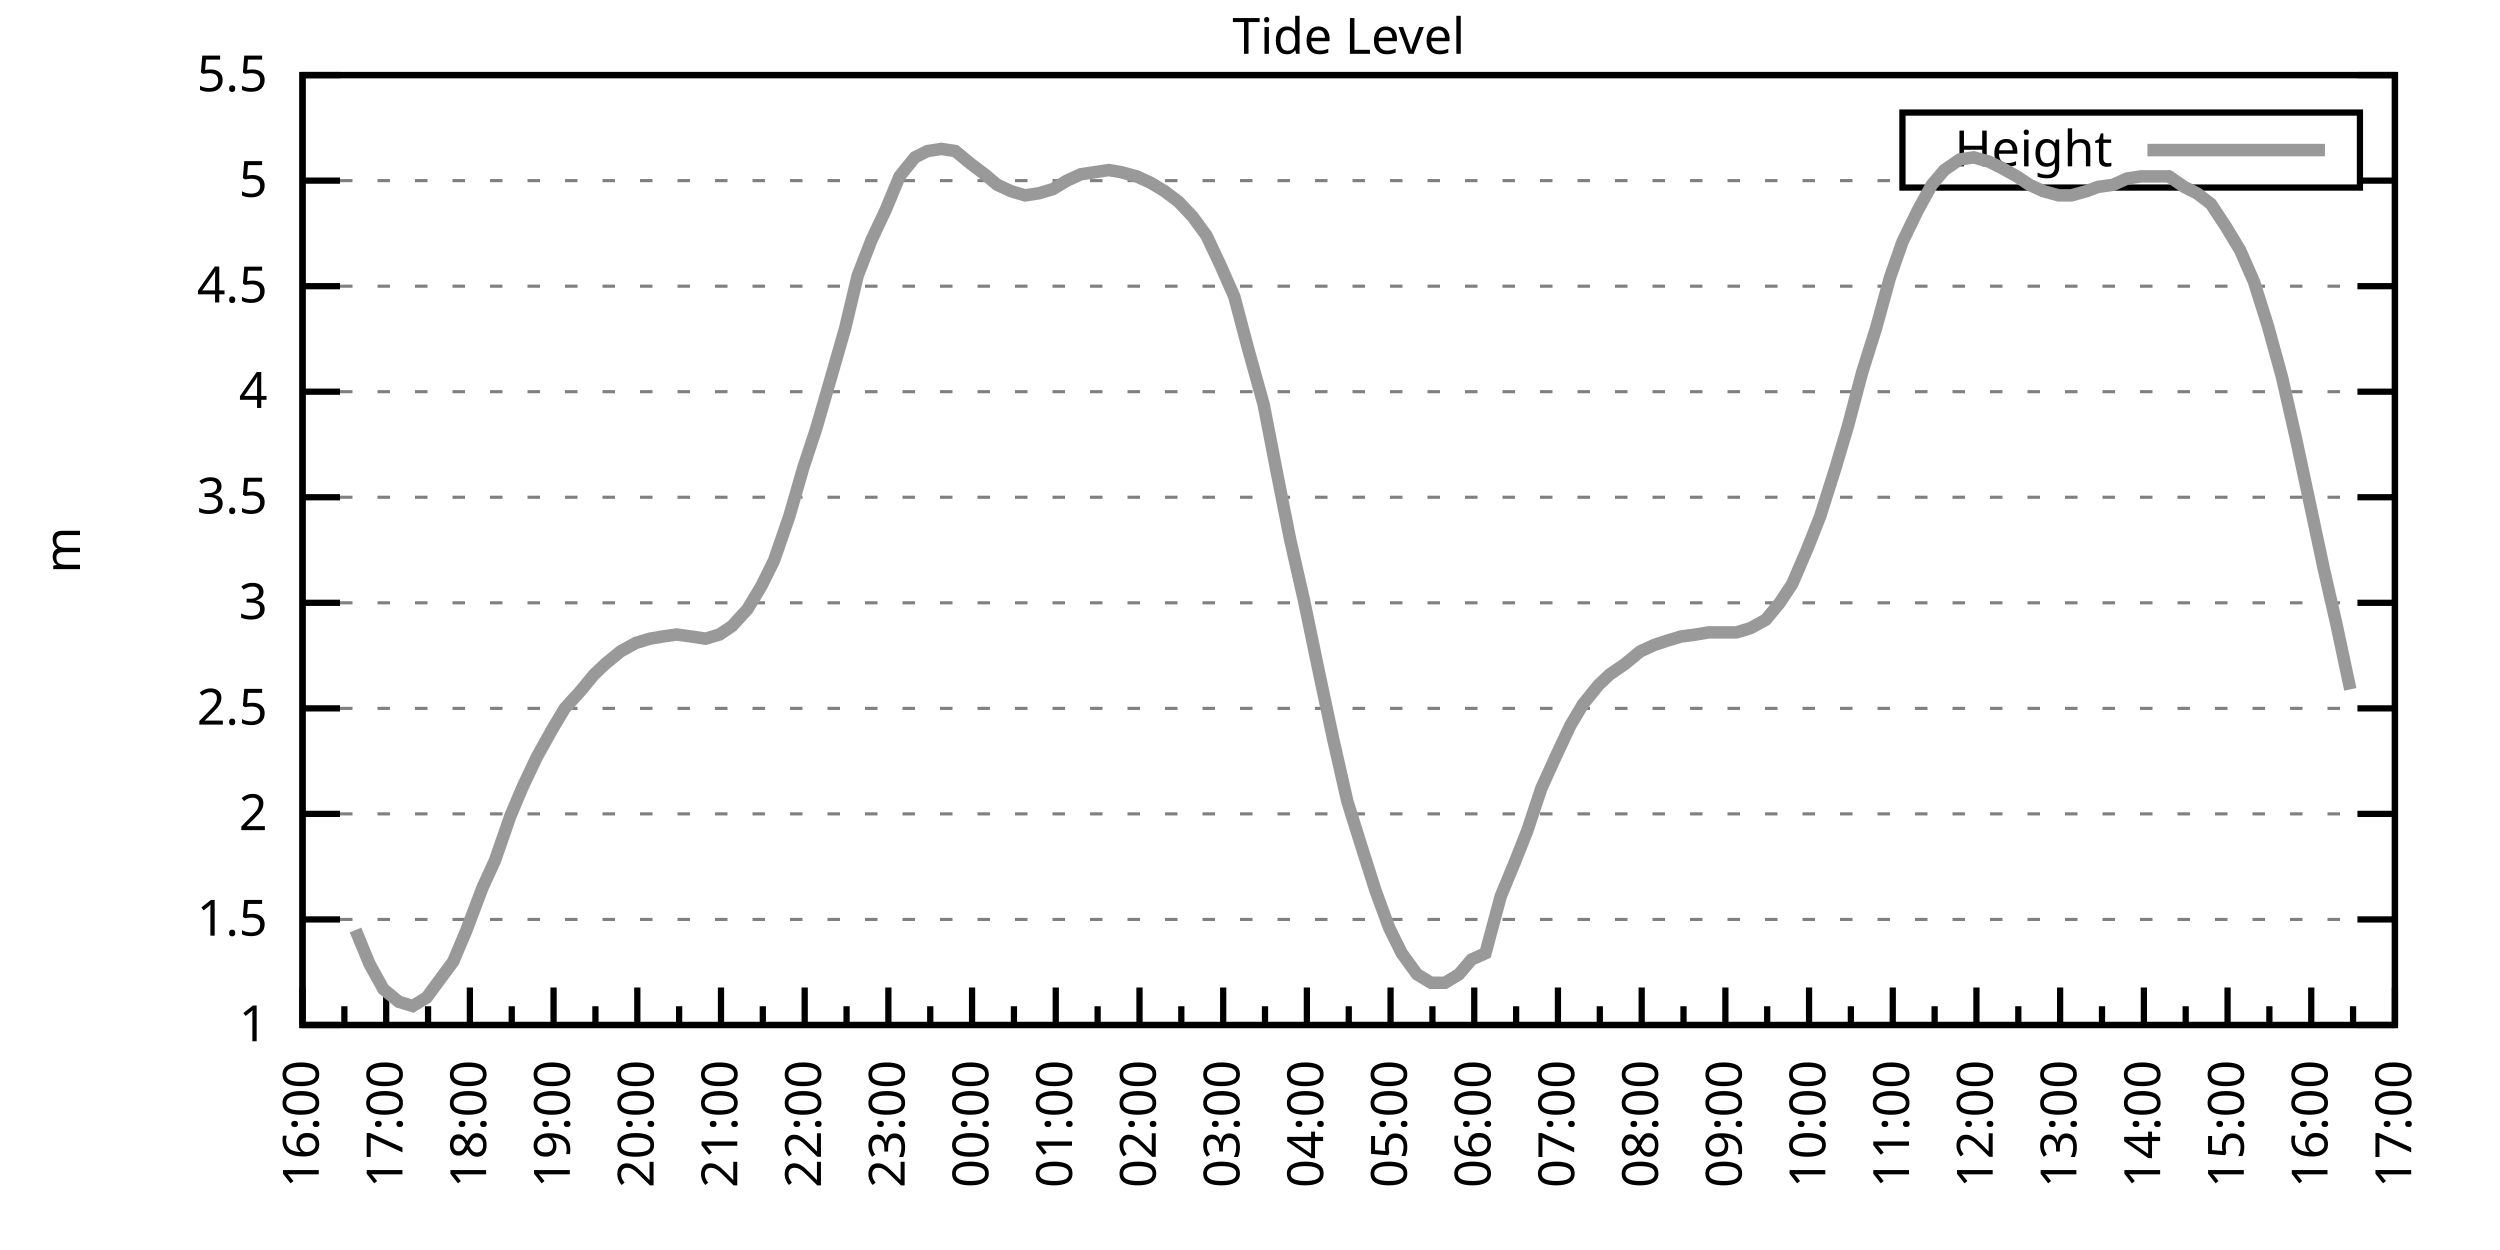
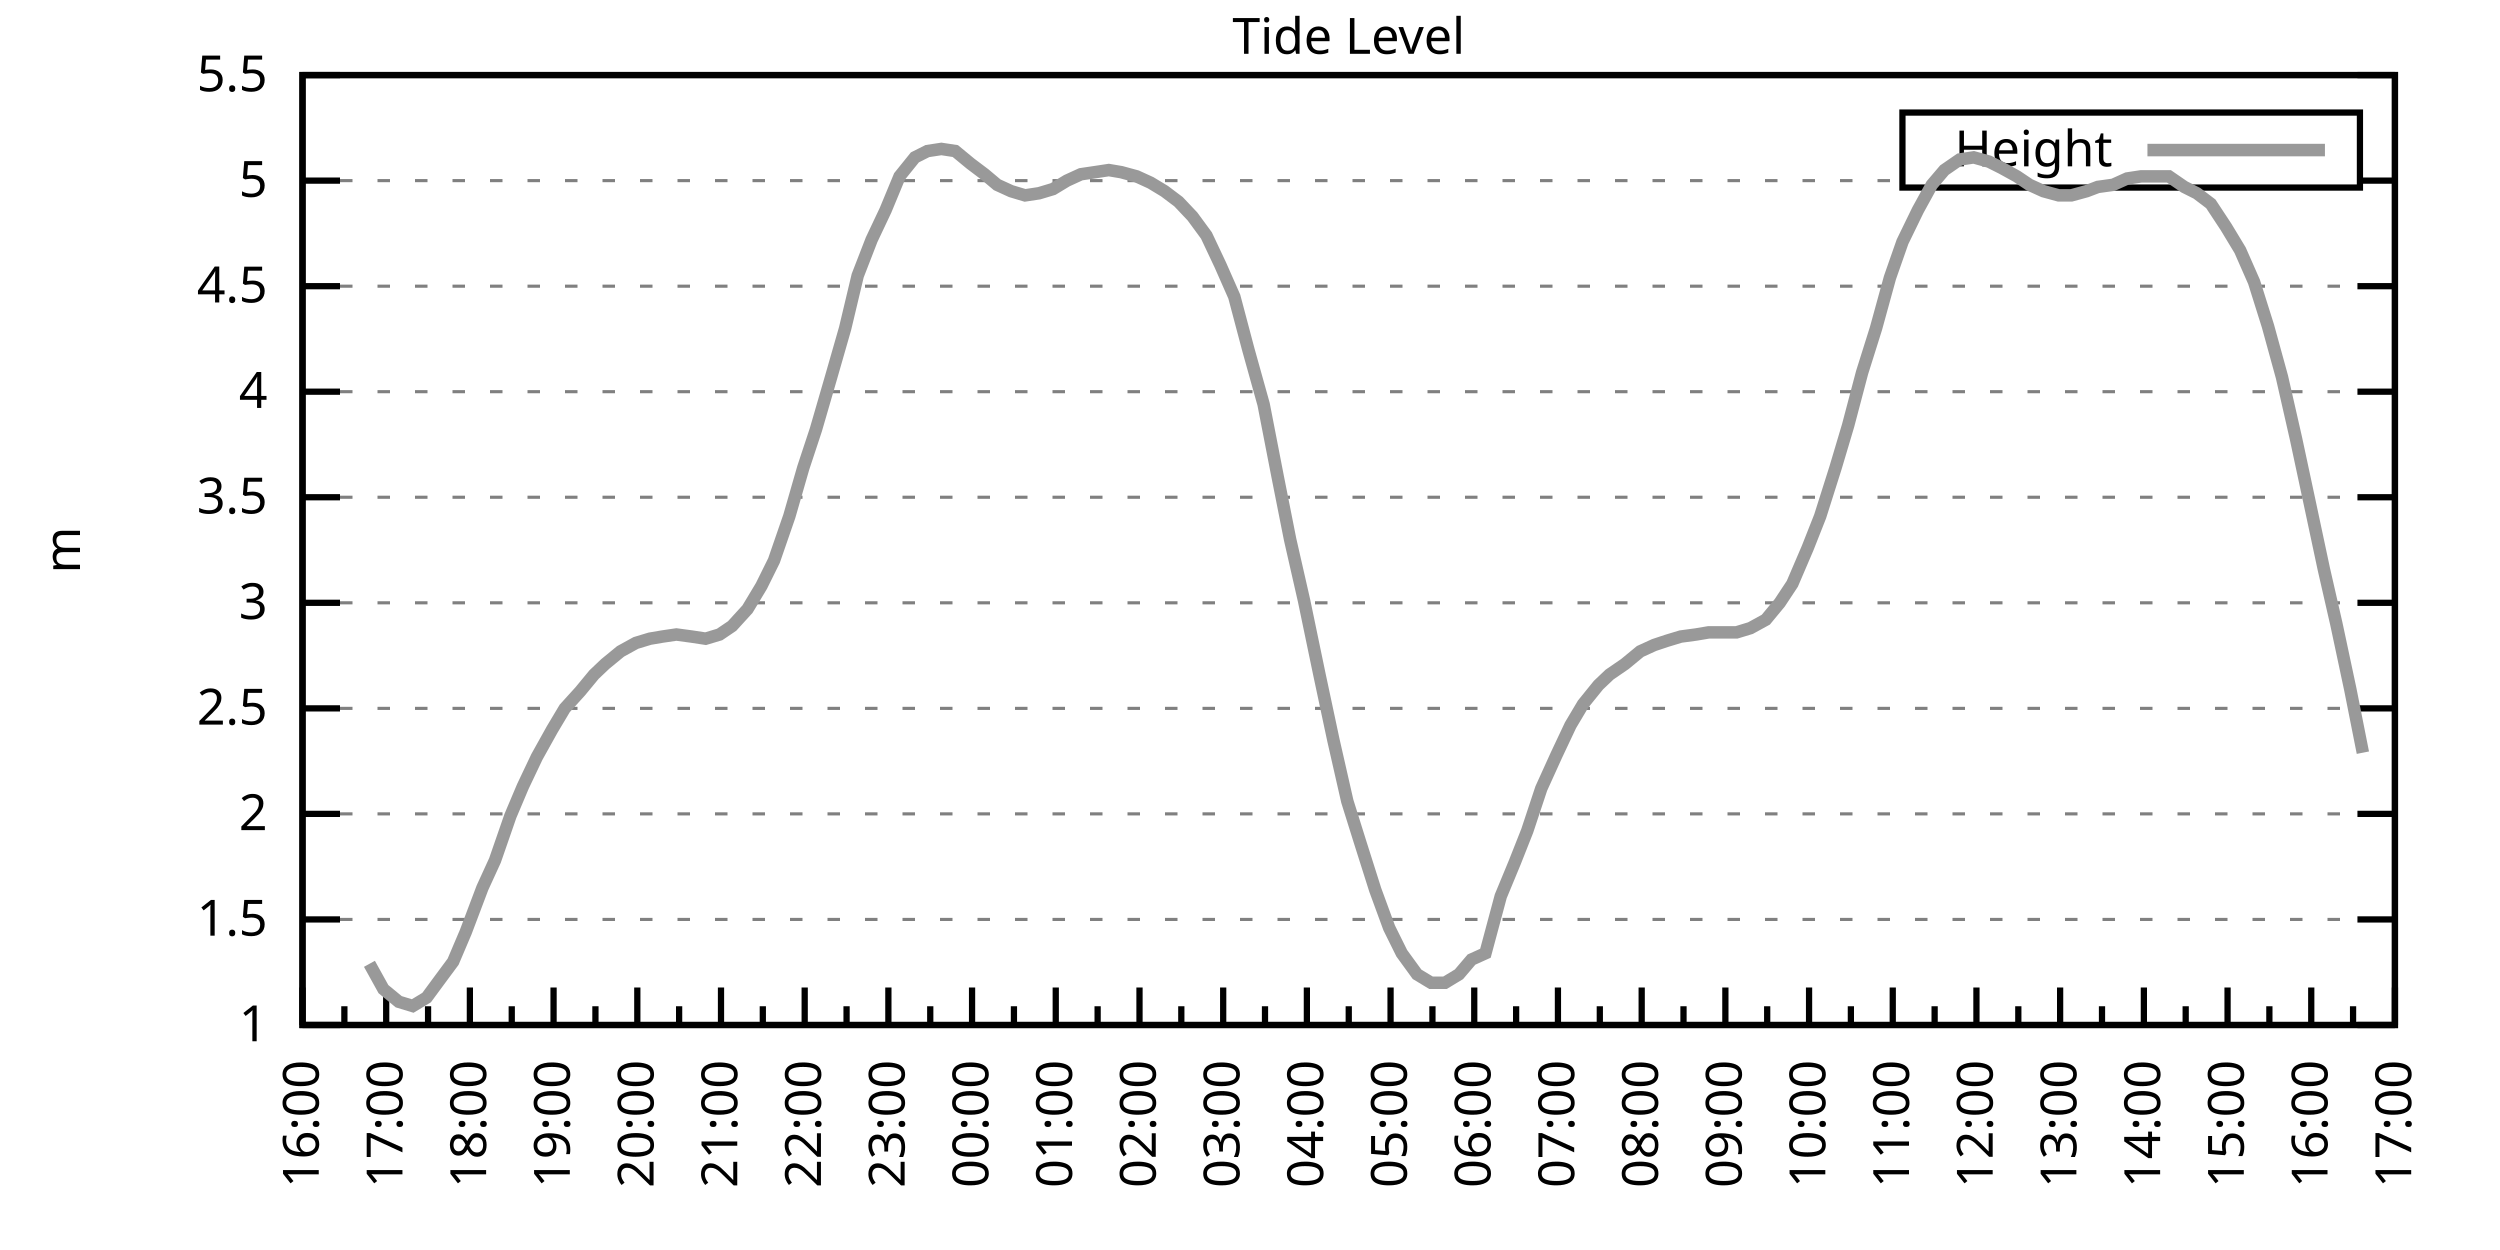
<svg xmlns="http://www.w3.org/2000/svg" xmlns:xlink="http://www.w3.org/1999/xlink" width="400" height="200" viewBox="0 0 400 200">
  <g id="gnuplot_canvas">
    <rect x="0" y="0" width="400" height="200" fill="none" />
    <defs>
      <circle id="gpDot" r="0.5" stroke-width="0.5" stroke="currentColor" />
      <path id="gpPt0" stroke-width="0.333" stroke="currentColor" d="M-1,0 h2 M0,-1 v2" />
      <path id="gpPt1" stroke-width="0.333" stroke="currentColor" d="M-1,-1 L1,1 M1,-1 L-1,1" />
      <path id="gpPt2" stroke-width="0.333" stroke="currentColor" d="M-1,0 L1,0 M0,-1 L0,1 M-1,-1 L1,1 M-1,1 L1,-1" />
      <rect id="gpPt3" stroke-width="0.333" stroke="currentColor" x="-1" y="-1" width="2" height="2" />
      <rect id="gpPt4" stroke-width="0.333" stroke="currentColor" fill="currentColor" x="-1" y="-1" width="2" height="2" />
      <circle id="gpPt5" stroke-width="0.333" stroke="currentColor" cx="0" cy="0" r="1" />
      <use xlink:href="#gpPt5" id="gpPt6" fill="currentColor" stroke="none" />
      <path id="gpPt7" stroke-width="0.333" stroke="currentColor" d="M0,-1.33 L-1.33,0.67 L1.33,0.67 z" />
      <use xlink:href="#gpPt7" id="gpPt8" fill="currentColor" stroke="none" />
      <use xlink:href="#gpPt7" id="gpPt9" stroke="currentColor" transform="rotate(180)" />
      <use xlink:href="#gpPt9" id="gpPt10" fill="currentColor" stroke="none" />
      <use xlink:href="#gpPt3" id="gpPt11" stroke="currentColor" transform="rotate(45)" />
      <use xlink:href="#gpPt11" id="gpPt12" fill="currentColor" stroke="none" />
      <path id="gpPt13" stroke-width="0.333" stroke="currentColor" d="M0,1.330 L1.265,0.411 L0.782,-1.067 L-0.782,-1.076 L-1.265,0.411 z" />
      <use xlink:href="#gpPt13" id="gpPt14" fill="currentColor" stroke="none" />
      <filter id="textbox" filterUnits="objectBoundingBox" x="0" y="0" height="1" width="1">
        <feFlood flood-color="white" flood-opacity="1" result="bgnd" />
        <feComposite in="SourceGraphic" in2="bgnd" operator="atop" />
      </filter>
      <filter id="greybox" filterUnits="objectBoundingBox" x="0" y="0" height="1" width="1">
        <feFlood flood-color="lightgrey" flood-opacity="1" result="grey" />
        <feComposite in="SourceGraphic" in2="grey" operator="atop" />
      </filter>
    </defs>
    <g fill="none" color="white" stroke="currentColor" stroke-width="1.00" stroke-linecap="butt" stroke-linejoin="miter">
</g>
    <g fill="none" color="black" stroke="currentColor" stroke-width="1.00" stroke-linecap="butt" stroke-linejoin="miter">
      <g stroke="none" shape-rendering="crispEdges">
        <polygon fill="rgb(255, 255, 255)" points="48.40,164.00 383.18,164.00 383.18,12.02 48.40,12.02 " />
      </g>
    </g>
    <g fill="none" color="black" stroke="currentColor" stroke-width="1.00" stroke-linecap="butt" stroke-linejoin="miter">
</g>
    <g fill="none" color="black" stroke="black" stroke-width="0.50" stroke-linecap="butt" stroke-linejoin="miter">
</g>
    <g fill="none" color="gray" stroke="currentColor" stroke-width="0.50" stroke-linecap="butt" stroke-linejoin="miter">
      <path stroke="gray" stroke-dasharray="2,4" class="gridline" d="M48.40,164.00 L383.19,164.00  " />
    </g>
    <g fill="none" color="gray" stroke="gray" stroke-width="1.00" stroke-linecap="butt" stroke-linejoin="miter">
</g>
    <g fill="none" color="black" stroke="currentColor" stroke-width="1.00" stroke-linecap="butt" stroke-linejoin="miter">
      <path stroke="black" d="M48.40,164.00 L54.40,164.00 M383.19,164.00 L377.19,164.00  " />
      <g transform="translate(42.80,166.60)" stroke="none" fill="black" font-family="Sans" font-size="8.00" text-anchor="end">
        <text>
          <tspan font-family="Sans"> 1</tspan>
        </text>
      </g>
    </g>
    <g fill="none" color="black" stroke="currentColor" stroke-width="1.00" stroke-linecap="butt" stroke-linejoin="miter">
</g>
    <g fill="none" color="black" stroke="black" stroke-width="0.50" stroke-linecap="butt" stroke-linejoin="miter">
</g>
    <g fill="none" color="gray" stroke="currentColor" stroke-width="0.50" stroke-linecap="butt" stroke-linejoin="miter">
      <path stroke="gray" stroke-dasharray="2,4" class="gridline" d="M48.40,147.11 L383.19,147.11  " />
    </g>
    <g fill="none" color="gray" stroke="gray" stroke-width="1.00" stroke-linecap="butt" stroke-linejoin="miter">
</g>
    <g fill="none" color="black" stroke="currentColor" stroke-width="1.00" stroke-linecap="butt" stroke-linejoin="miter">
      <path stroke="black" d="M48.40,147.11 L54.40,147.11 M383.19,147.11 L377.19,147.11  " />
      <g transform="translate(42.80,149.71)" stroke="none" fill="black" font-family="Sans" font-size="8.00" text-anchor="end">
        <text>
          <tspan font-family="Sans"> 1.5</tspan>
        </text>
      </g>
    </g>
    <g fill="none" color="black" stroke="currentColor" stroke-width="1.00" stroke-linecap="butt" stroke-linejoin="miter">
</g>
    <g fill="none" color="black" stroke="black" stroke-width="0.50" stroke-linecap="butt" stroke-linejoin="miter">
</g>
    <g fill="none" color="gray" stroke="currentColor" stroke-width="0.50" stroke-linecap="butt" stroke-linejoin="miter">
      <path stroke="gray" stroke-dasharray="2,4" class="gridline" d="M48.40,130.22 L383.19,130.22  " />
    </g>
    <g fill="none" color="gray" stroke="gray" stroke-width="1.00" stroke-linecap="butt" stroke-linejoin="miter">
</g>
    <g fill="none" color="black" stroke="currentColor" stroke-width="1.00" stroke-linecap="butt" stroke-linejoin="miter">
      <path stroke="black" d="M48.40,130.22 L54.40,130.22 M383.19,130.22 L377.19,130.22  " />
      <g transform="translate(42.80,132.82)" stroke="none" fill="black" font-family="Sans" font-size="8.00" text-anchor="end">
        <text>
          <tspan font-family="Sans"> 2</tspan>
        </text>
      </g>
    </g>
    <g fill="none" color="black" stroke="currentColor" stroke-width="1.00" stroke-linecap="butt" stroke-linejoin="miter">
</g>
    <g fill="none" color="black" stroke="black" stroke-width="0.50" stroke-linecap="butt" stroke-linejoin="miter">
</g>
    <g fill="none" color="gray" stroke="currentColor" stroke-width="0.50" stroke-linecap="butt" stroke-linejoin="miter">
      <path stroke="gray" stroke-dasharray="2,4" class="gridline" d="M48.40,113.34 L383.19,113.34  " />
    </g>
    <g fill="none" color="gray" stroke="gray" stroke-width="1.00" stroke-linecap="butt" stroke-linejoin="miter">
</g>
    <g fill="none" color="black" stroke="currentColor" stroke-width="1.00" stroke-linecap="butt" stroke-linejoin="miter">
      <path stroke="black" d="M48.40,113.34 L54.40,113.34 M383.19,113.34 L377.19,113.34  " />
      <g transform="translate(42.80,115.94)" stroke="none" fill="black" font-family="Sans" font-size="8.00" text-anchor="end">
        <text>
          <tspan font-family="Sans"> 2.5</tspan>
        </text>
      </g>
    </g>
    <g fill="none" color="black" stroke="currentColor" stroke-width="1.00" stroke-linecap="butt" stroke-linejoin="miter">
</g>
    <g fill="none" color="black" stroke="black" stroke-width="0.50" stroke-linecap="butt" stroke-linejoin="miter">
</g>
    <g fill="none" color="gray" stroke="currentColor" stroke-width="0.50" stroke-linecap="butt" stroke-linejoin="miter">
      <path stroke="gray" stroke-dasharray="2,4" class="gridline" d="M48.40,96.45 L383.19,96.45  " />
    </g>
    <g fill="none" color="gray" stroke="gray" stroke-width="1.00" stroke-linecap="butt" stroke-linejoin="miter">
</g>
    <g fill="none" color="black" stroke="currentColor" stroke-width="1.00" stroke-linecap="butt" stroke-linejoin="miter">
      <path stroke="black" d="M48.40,96.45 L54.40,96.45 M383.19,96.45 L377.19,96.45  " />
      <g transform="translate(42.80,99.05)" stroke="none" fill="black" font-family="Sans" font-size="8.00" text-anchor="end">
        <text>
          <tspan font-family="Sans"> 3</tspan>
        </text>
      </g>
    </g>
    <g fill="none" color="black" stroke="currentColor" stroke-width="1.00" stroke-linecap="butt" stroke-linejoin="miter">
</g>
    <g fill="none" color="black" stroke="black" stroke-width="0.50" stroke-linecap="butt" stroke-linejoin="miter">
</g>
    <g fill="none" color="gray" stroke="currentColor" stroke-width="0.50" stroke-linecap="butt" stroke-linejoin="miter">
      <path stroke="gray" stroke-dasharray="2,4" class="gridline" d="M48.40,79.56 L383.19,79.56  " />
    </g>
    <g fill="none" color="gray" stroke="gray" stroke-width="1.00" stroke-linecap="butt" stroke-linejoin="miter">
</g>
    <g fill="none" color="black" stroke="currentColor" stroke-width="1.00" stroke-linecap="butt" stroke-linejoin="miter">
      <path stroke="black" d="M48.40,79.56 L54.40,79.56 M383.19,79.56 L377.19,79.56  " />
      <g transform="translate(42.80,82.16)" stroke="none" fill="black" font-family="Sans" font-size="8.00" text-anchor="end">
        <text>
          <tspan font-family="Sans"> 3.5</tspan>
        </text>
      </g>
    </g>
    <g fill="none" color="black" stroke="currentColor" stroke-width="1.00" stroke-linecap="butt" stroke-linejoin="miter">
</g>
    <g fill="none" color="black" stroke="black" stroke-width="0.50" stroke-linecap="butt" stroke-linejoin="miter">
</g>
    <g fill="none" color="gray" stroke="currentColor" stroke-width="0.50" stroke-linecap="butt" stroke-linejoin="miter">
      <path stroke="gray" stroke-dasharray="2,4" class="gridline" d="M48.40,62.67 L383.19,62.67  " />
    </g>
    <g fill="none" color="gray" stroke="gray" stroke-width="1.00" stroke-linecap="butt" stroke-linejoin="miter">
</g>
    <g fill="none" color="black" stroke="currentColor" stroke-width="1.00" stroke-linecap="butt" stroke-linejoin="miter">
      <path stroke="black" d="M48.40,62.67 L54.40,62.67 M383.19,62.67 L377.19,62.67  " />
      <g transform="translate(42.80,65.27)" stroke="none" fill="black" font-family="Sans" font-size="8.00" text-anchor="end">
        <text>
          <tspan font-family="Sans"> 4</tspan>
        </text>
      </g>
    </g>
    <g fill="none" color="black" stroke="currentColor" stroke-width="1.00" stroke-linecap="butt" stroke-linejoin="miter">
</g>
    <g fill="none" color="black" stroke="black" stroke-width="0.50" stroke-linecap="butt" stroke-linejoin="miter">
</g>
    <g fill="none" color="gray" stroke="currentColor" stroke-width="0.50" stroke-linecap="butt" stroke-linejoin="miter">
      <path stroke="gray" stroke-dasharray="2,4" class="gridline" d="M48.40,45.79 L383.19,45.79  " />
    </g>
    <g fill="none" color="gray" stroke="gray" stroke-width="1.00" stroke-linecap="butt" stroke-linejoin="miter">
</g>
    <g fill="none" color="black" stroke="currentColor" stroke-width="1.00" stroke-linecap="butt" stroke-linejoin="miter">
      <path stroke="black" d="M48.40,45.79 L54.40,45.79 M383.19,45.79 L377.19,45.79  " />
      <g transform="translate(42.80,48.39)" stroke="none" fill="black" font-family="Sans" font-size="8.00" text-anchor="end">
        <text>
          <tspan font-family="Sans"> 4.5</tspan>
        </text>
      </g>
    </g>
    <g fill="none" color="black" stroke="currentColor" stroke-width="1.00" stroke-linecap="butt" stroke-linejoin="miter">
</g>
    <g fill="none" color="black" stroke="black" stroke-width="0.50" stroke-linecap="butt" stroke-linejoin="miter">
</g>
    <g fill="none" color="gray" stroke="currentColor" stroke-width="0.50" stroke-linecap="butt" stroke-linejoin="miter">
      <path stroke="gray" stroke-dasharray="2,4" class="gridline" d="M48.40,28.90 L304.39,28.90 M377.59,28.90 L383.19,28.90  " />
    </g>
    <g fill="none" color="gray" stroke="gray" stroke-width="1.00" stroke-linecap="butt" stroke-linejoin="miter">
</g>
    <g fill="none" color="black" stroke="currentColor" stroke-width="1.00" stroke-linecap="butt" stroke-linejoin="miter">
      <path stroke="black" d="M48.40,28.90 L54.40,28.90 M383.19,28.90 L377.19,28.90  " />
      <g transform="translate(42.80,31.50)" stroke="none" fill="black" font-family="Sans" font-size="8.00" text-anchor="end">
        <text>
          <tspan font-family="Sans"> 5</tspan>
        </text>
      </g>
    </g>
    <g fill="none" color="black" stroke="currentColor" stroke-width="1.00" stroke-linecap="butt" stroke-linejoin="miter">
</g>
    <g fill="none" color="black" stroke="black" stroke-width="0.50" stroke-linecap="butt" stroke-linejoin="miter">
</g>
    <g fill="none" color="gray" stroke="currentColor" stroke-width="0.50" stroke-linecap="butt" stroke-linejoin="miter">
      <path stroke="gray" stroke-dasharray="2,4" class="gridline" d="M48.40,12.01 L383.19,12.01  " />
    </g>
    <g fill="none" color="gray" stroke="gray" stroke-width="1.00" stroke-linecap="butt" stroke-linejoin="miter">
</g>
    <g fill="none" color="black" stroke="currentColor" stroke-width="1.00" stroke-linecap="butt" stroke-linejoin="miter">
      <path stroke="black" d="M48.40,12.01 L54.40,12.01 M383.19,12.01 L377.19,12.01  " />
      <g transform="translate(42.80,14.61)" stroke="none" fill="black" font-family="Sans" font-size="8.00" text-anchor="end">
        <text>
          <tspan font-family="Sans"> 5.5</tspan>
        </text>
      </g>
    </g>
    <g fill="none" color="black" stroke="currentColor" stroke-width="1.00" stroke-linecap="butt" stroke-linejoin="miter">
      <path stroke="black" d="M48.40,164.00 L48.40,158.00  " />
      <g transform="translate(51.00,169.60) rotate(270)" stroke="none" fill="black" font-family="Sans" font-size="8.00" text-anchor="end">
        <text>
          <tspan font-family="Sans">16:00</tspan>
        </text>
      </g>
    </g>
    <g fill="none" color="black" stroke="currentColor" stroke-width="1.00" stroke-linecap="butt" stroke-linejoin="miter">
      <path stroke="black" d="M55.10,164.00 L55.10,161.00 M61.79,164.00 L61.79,158.00  " />
      <g transform="translate(64.39,169.60) rotate(270)" stroke="none" fill="black" font-family="Sans" font-size="8.00" text-anchor="end">
        <text>
          <tspan font-family="Sans">17:00</tspan>
        </text>
      </g>
    </g>
    <g fill="none" color="black" stroke="currentColor" stroke-width="1.00" stroke-linecap="butt" stroke-linejoin="miter">
      <path stroke="black" d="M68.49,164.00 L68.49,161.00 M75.18,164.00 L75.18,158.00  " />
      <g transform="translate(77.78,169.60) rotate(270)" stroke="none" fill="black" font-family="Sans" font-size="8.00" text-anchor="end">
        <text>
          <tspan font-family="Sans">18:00</tspan>
        </text>
      </g>
    </g>
    <g fill="none" color="black" stroke="currentColor" stroke-width="1.00" stroke-linecap="butt" stroke-linejoin="miter">
      <path stroke="black" d="M81.88,164.00 L81.88,161.00 M88.57,164.00 L88.57,158.00  " />
      <g transform="translate(91.17,169.60) rotate(270)" stroke="none" fill="black" font-family="Sans" font-size="8.00" text-anchor="end">
        <text>
          <tspan font-family="Sans">19:00</tspan>
        </text>
      </g>
    </g>
    <g fill="none" color="black" stroke="currentColor" stroke-width="1.00" stroke-linecap="butt" stroke-linejoin="miter">
      <path stroke="black" d="M95.27,164.00 L95.27,161.00 M101.97,164.00 L101.97,158.00  " />
      <g transform="translate(104.57,169.60) rotate(270)" stroke="none" fill="black" font-family="Sans" font-size="8.00" text-anchor="end">
        <text>
          <tspan font-family="Sans">20:00</tspan>
        </text>
      </g>
    </g>
    <g fill="none" color="black" stroke="currentColor" stroke-width="1.00" stroke-linecap="butt" stroke-linejoin="miter">
      <path stroke="black" d="M108.66,164.00 L108.66,161.00 M115.36,164.00 L115.36,158.00  " />
      <g transform="translate(117.96,169.60) rotate(270)" stroke="none" fill="black" font-family="Sans" font-size="8.00" text-anchor="end">
        <text>
          <tspan font-family="Sans">21:00</tspan>
        </text>
      </g>
    </g>
    <g fill="none" color="black" stroke="currentColor" stroke-width="1.00" stroke-linecap="butt" stroke-linejoin="miter">
      <path stroke="black" d="M122.05,164.00 L122.05,161.00 M128.75,164.00 L128.75,158.00  " />
      <g transform="translate(131.35,169.60) rotate(270)" stroke="none" fill="black" font-family="Sans" font-size="8.00" text-anchor="end">
        <text>
          <tspan font-family="Sans">22:00</tspan>
        </text>
      </g>
    </g>
    <g fill="none" color="black" stroke="currentColor" stroke-width="1.00" stroke-linecap="butt" stroke-linejoin="miter">
      <path stroke="black" d="M135.45,164.00 L135.45,161.00 M142.14,164.00 L142.14,158.00  " />
      <g transform="translate(144.74,169.60) rotate(270)" stroke="none" fill="black" font-family="Sans" font-size="8.00" text-anchor="end">
        <text>
          <tspan font-family="Sans">23:00</tspan>
        </text>
      </g>
    </g>
    <g fill="none" color="black" stroke="currentColor" stroke-width="1.00" stroke-linecap="butt" stroke-linejoin="miter">
      <path stroke="black" d="M148.84,164.00 L148.84,161.00 M155.53,164.00 L155.53,158.00  " />
      <g transform="translate(158.13,169.60) rotate(270)" stroke="none" fill="black" font-family="Sans" font-size="8.00" text-anchor="end">
        <text>
          <tspan font-family="Sans">00:00</tspan>
        </text>
      </g>
    </g>
    <g fill="none" color="black" stroke="currentColor" stroke-width="1.00" stroke-linecap="butt" stroke-linejoin="miter">
      <path stroke="black" d="M162.23,164.00 L162.23,161.00 M168.92,164.00 L168.92,158.00  " />
      <g transform="translate(171.52,169.60) rotate(270)" stroke="none" fill="black" font-family="Sans" font-size="8.00" text-anchor="end">
        <text>
          <tspan font-family="Sans">01:00</tspan>
        </text>
      </g>
    </g>
    <g fill="none" color="black" stroke="currentColor" stroke-width="1.00" stroke-linecap="butt" stroke-linejoin="miter">
      <path stroke="black" d="M175.62,164.00 L175.62,161.00 M182.32,164.00 L182.32,158.00  " />
      <g transform="translate(184.92,169.60) rotate(270)" stroke="none" fill="black" font-family="Sans" font-size="8.00" text-anchor="end">
        <text>
          <tspan font-family="Sans">02:00</tspan>
        </text>
      </g>
    </g>
    <g fill="none" color="black" stroke="currentColor" stroke-width="1.00" stroke-linecap="butt" stroke-linejoin="miter">
      <path stroke="black" d="M189.01,164.00 L189.01,161.00 M195.71,164.00 L195.71,158.00  " />
      <g transform="translate(198.31,169.60) rotate(270)" stroke="none" fill="black" font-family="Sans" font-size="8.00" text-anchor="end">
        <text>
          <tspan font-family="Sans">03:00</tspan>
        </text>
      </g>
    </g>
    <g fill="none" color="black" stroke="currentColor" stroke-width="1.00" stroke-linecap="butt" stroke-linejoin="miter">
      <path stroke="black" d="M202.40,164.00 L202.40,161.00 M209.10,164.00 L209.10,158.00  " />
      <g transform="translate(211.70,169.60) rotate(270)" stroke="none" fill="black" font-family="Sans" font-size="8.00" text-anchor="end">
        <text>
          <tspan font-family="Sans">04:00</tspan>
        </text>
      </g>
    </g>
    <g fill="none" color="black" stroke="currentColor" stroke-width="1.00" stroke-linecap="butt" stroke-linejoin="miter">
      <path stroke="black" d="M215.80,164.00 L215.80,161.00 M222.49,164.00 L222.49,158.00  " />
      <g transform="translate(225.09,169.60) rotate(270)" stroke="none" fill="black" font-family="Sans" font-size="8.00" text-anchor="end">
        <text>
          <tspan font-family="Sans">05:00</tspan>
        </text>
      </g>
    </g>
    <g fill="none" color="black" stroke="currentColor" stroke-width="1.00" stroke-linecap="butt" stroke-linejoin="miter">
      <path stroke="black" d="M229.19,164.00 L229.19,161.00 M235.88,164.00 L235.88,158.00  " />
      <g transform="translate(238.48,169.60) rotate(270)" stroke="none" fill="black" font-family="Sans" font-size="8.00" text-anchor="end">
        <text>
          <tspan font-family="Sans">06:00</tspan>
        </text>
      </g>
    </g>
    <g fill="none" color="black" stroke="currentColor" stroke-width="1.00" stroke-linecap="butt" stroke-linejoin="miter">
      <path stroke="black" d="M242.58,164.00 L242.58,161.00 M249.27,164.00 L249.27,158.00  " />
      <g transform="translate(251.87,169.60) rotate(270)" stroke="none" fill="black" font-family="Sans" font-size="8.00" text-anchor="end">
        <text>
          <tspan font-family="Sans">07:00</tspan>
        </text>
      </g>
    </g>
    <g fill="none" color="black" stroke="currentColor" stroke-width="1.00" stroke-linecap="butt" stroke-linejoin="miter">
      <path stroke="black" d="M255.97,164.00 L255.97,161.00 M262.67,164.00 L262.67,158.00  " />
      <g transform="translate(265.27,169.60) rotate(270)" stroke="none" fill="black" font-family="Sans" font-size="8.00" text-anchor="end">
        <text>
          <tspan font-family="Sans">08:00</tspan>
        </text>
      </g>
    </g>
    <g fill="none" color="black" stroke="currentColor" stroke-width="1.00" stroke-linecap="butt" stroke-linejoin="miter">
      <path stroke="black" d="M269.36,164.00 L269.36,161.00 M276.06,164.00 L276.06,158.00  " />
      <g transform="translate(278.66,169.60) rotate(270)" stroke="none" fill="black" font-family="Sans" font-size="8.00" text-anchor="end">
        <text>
          <tspan font-family="Sans">09:00</tspan>
        </text>
      </g>
    </g>
    <g fill="none" color="black" stroke="currentColor" stroke-width="1.00" stroke-linecap="butt" stroke-linejoin="miter">
      <path stroke="black" d="M282.75,164.00 L282.75,161.00 M289.45,164.00 L289.45,158.00  " />
      <g transform="translate(292.05,169.60) rotate(270)" stroke="none" fill="black" font-family="Sans" font-size="8.00" text-anchor="end">
        <text>
          <tspan font-family="Sans">10:00</tspan>
        </text>
      </g>
    </g>
    <g fill="none" color="black" stroke="currentColor" stroke-width="1.00" stroke-linecap="butt" stroke-linejoin="miter">
      <path stroke="black" d="M296.14,164.00 L296.14,161.00 M302.84,164.00 L302.84,158.00  " />
      <g transform="translate(305.44,169.60) rotate(270)" stroke="none" fill="black" font-family="Sans" font-size="8.00" text-anchor="end">
        <text>
          <tspan font-family="Sans">11:00</tspan>
        </text>
      </g>
    </g>
    <g fill="none" color="black" stroke="currentColor" stroke-width="1.00" stroke-linecap="butt" stroke-linejoin="miter">
      <path stroke="black" d="M309.54,164.00 L309.54,161.00 M316.23,164.00 L316.23,158.00  " />
      <g transform="translate(318.83,169.60) rotate(270)" stroke="none" fill="black" font-family="Sans" font-size="8.00" text-anchor="end">
        <text>
          <tspan font-family="Sans">12:00</tspan>
        </text>
      </g>
    </g>
    <g fill="none" color="black" stroke="currentColor" stroke-width="1.00" stroke-linecap="butt" stroke-linejoin="miter">
      <path stroke="black" d="M322.93,164.00 L322.93,161.00 M329.62,164.00 L329.62,158.00  " />
      <g transform="translate(332.22,169.60) rotate(270)" stroke="none" fill="black" font-family="Sans" font-size="8.00" text-anchor="end">
        <text>
          <tspan font-family="Sans">13:00</tspan>
        </text>
      </g>
    </g>
    <g fill="none" color="black" stroke="currentColor" stroke-width="1.00" stroke-linecap="butt" stroke-linejoin="miter">
      <path stroke="black" d="M336.32,164.00 L336.32,161.00 M343.02,164.00 L343.02,158.00  " />
      <g transform="translate(345.62,169.60) rotate(270)" stroke="none" fill="black" font-family="Sans" font-size="8.00" text-anchor="end">
        <text>
          <tspan font-family="Sans">14:00</tspan>
        </text>
      </g>
    </g>
    <g fill="none" color="black" stroke="currentColor" stroke-width="1.00" stroke-linecap="butt" stroke-linejoin="miter">
      <path stroke="black" d="M349.71,164.00 L349.71,161.00 M356.41,164.00 L356.41,158.00  " />
      <g transform="translate(359.01,169.60) rotate(270)" stroke="none" fill="black" font-family="Sans" font-size="8.00" text-anchor="end">
        <text>
          <tspan font-family="Sans">15:00</tspan>
        </text>
      </g>
    </g>
    <g fill="none" color="black" stroke="currentColor" stroke-width="1.00" stroke-linecap="butt" stroke-linejoin="miter">
      <path stroke="black" d="M363.10,164.00 L363.10,161.00 M369.80,164.00 L369.80,158.00  " />
      <g transform="translate(372.40,169.60) rotate(270)" stroke="none" fill="black" font-family="Sans" font-size="8.00" text-anchor="end">
        <text>
          <tspan font-family="Sans">16:00</tspan>
        </text>
      </g>
    </g>
    <g fill="none" color="black" stroke="currentColor" stroke-width="1.00" stroke-linecap="butt" stroke-linejoin="miter">
      <path stroke="black" d="M376.49,164.00 L376.49,161.00 M383.19,164.00 L383.19,158.00  " />
      <g transform="translate(385.79,169.60) rotate(270)" stroke="none" fill="black" font-family="Sans" font-size="8.00" text-anchor="end">
        <text>
          <tspan font-family="Sans">17:00</tspan>
        </text>
      </g>
    </g>
    <g fill="none" color="black" stroke="currentColor" stroke-width="1.00" stroke-linecap="butt" stroke-linejoin="miter">
</g>
    <g fill="none" color="black" stroke="currentColor" stroke-width="1.00" stroke-linecap="butt" stroke-linejoin="miter">
      <path stroke="black" d="M48.40,12.01 L48.40,164.00 L383.19,164.00 L383.19,12.01 L48.40,12.01 Z  " />
    </g>
    <g fill="none" color="black" stroke="currentColor" stroke-width="1.00" stroke-linecap="butt" stroke-linejoin="miter">
      <g transform="translate(12.80,88.01) rotate(270)" stroke="none" fill="black" font-family="Sans" font-size="8.00" text-anchor="middle">
        <text>
          <tspan font-family="Sans">m</tspan>
        </text>
      </g>
    </g>
    <g fill="none" color="black" stroke="currentColor" stroke-width="1.00" stroke-linecap="butt" stroke-linejoin="miter">
</g>
    <g fill="none" color="black" stroke="currentColor" stroke-width="1.00" stroke-linecap="butt" stroke-linejoin="miter">
      <path stroke="black" d="M304.39,30.01 L304.39,18.01 L377.59,18.01 L377.59,30.01 L304.39,30.01 Z  " />
    </g>
    <g id="Tide_level_plot_1">
      <g fill="none" color="white" stroke="black" stroke-width="2.00" stroke-linecap="butt" stroke-linejoin="miter">
</g>
      <g fill="none" color="black" stroke="currentColor" stroke-width="2.00" stroke-linecap="butt" stroke-linejoin="miter">
        <g transform="translate(337.99,26.61)" stroke="none" fill="black" font-family="Sans" font-size="8.00" text-anchor="end">
          <text>
            <tspan font-family="Sans">Height</tspan>
          </text>
        </g>
      </g>
      <g fill="none" color="black" stroke="currentColor" stroke-width="2.00" stroke-linecap="butt" stroke-linejoin="miter">
-         <path stroke="rgb(153, 153, 153)" d="M343.59,24.01 L371.99,24.01 M56.88,148.80 L59.11,154.21 L61.35,158.26 L63.80,160.28 L66.03,160.96 L68.26,159.61   L70.50,156.57 L72.50,153.87 L74.51,149.14 L77.19,142.05 L79.20,137.66 L81.66,130.56 L83.66,125.83 L85.90,121.11   L88.35,116.71 L90.36,113.34 L92.82,110.63 L95.05,107.93 L96.83,106.24 L99.29,104.22 L101.74,102.87 L103.98,102.19   L105.98,101.85 L108.22,101.52 L110.67,101.85 L112.90,102.19 L115.13,101.52 L117.14,100.16 L119.60,97.46 L121.83,93.75   L123.84,89.69 L126.29,82.60 L128.53,74.83 L130.54,68.75 L132.99,60.31 L135.22,52.54 L137.23,44.10 L139.46,38.35   L141.69,33.63 L143.93,28.22 L146.38,25.18 L148.39,24.17 L150.62,23.83 L152.85,24.17 L155.31,26.20 L157.54,27.88   L159.55,29.57 L161.78,30.59 L164.01,31.26 L166.25,30.92 L168.48,30.25 L170.71,28.90 L172.94,27.88 L175.17,27.55   L177.41,27.21 L179.41,27.55 L181.87,28.22 L184.10,29.24 L186.33,30.59 L188.57,32.28 L190.80,34.64 L193.03,37.68   L195.26,42.41 L197.49,47.47 L199.73,55.92 L202.18,64.70 L204.41,76.18 L206.42,86.32 L208.65,96.11 L211.11,107.93   L213.34,118.40 L215.57,128.20 L217.58,134.62 L220.04,142.38 L222.27,148.46 L224.28,152.52 L226.73,155.89 L228.96,157.24   L231.20,157.24 L233.43,155.89 L235.44,153.53 L237.67,152.52 L240.12,143.40 L242.36,137.99 L244.36,132.93 L246.60,126.17   L249.05,120.77 L251.28,116.04 L253.29,112.66 L255.75,109.62 L257.53,107.93 L259.99,106.24 L262.44,104.22 L264.67,103.20   L266.68,102.53 L268.92,101.85 L271.37,101.52 L273.38,101.18 L275.83,101.18 L277.84,101.18 L280.07,100.50 L282.53,99.15   L284.76,96.45 L286.77,93.41 L289.23,87.67 L291.23,82.60 L293.69,74.83 L295.70,68.08 L297.93,59.63 L300.16,52.54   L302.39,44.43 L304.40,38.69 L306.86,33.63 L309.09,29.57 L311.10,27.21 L313.55,25.52 L315.79,25.18 L318.24,25.86   L320.25,26.87 L322.70,28.22 L324.71,29.57 L326.95,30.59 L329.40,31.26 L331.41,31.26 L333.86,30.59 L335.65,29.91   L338.10,29.57 L340.34,28.56 L342.57,28.22 L345.02,28.22 L347.03,28.22 L349.49,29.91 L351.50,30.92 L353.73,32.61   L356.18,36.33 L358.42,40.04 L360.65,45.11 L362.88,52.20 L365.11,60.31 L367.34,70.10 L369.58,80.57 L371.81,91.04   L373.82,99.83 L376.05,110.30  " />
+         <path stroke="rgb(153, 153, 153)" d="M343.59,24.01 L371.99,24.01 M59.11,154.21 L61.35,158.26 L63.80,160.28 L66.03,160.96 L68.26,159.61 L70.50,156.57   L72.50,153.87 L74.51,149.14 L77.19,142.05 L79.20,137.66 L81.66,130.56 L83.66,125.83 L85.90,121.11 L88.35,116.71   L90.36,113.34 L92.82,110.63 L95.05,107.93 L96.83,106.24 L99.29,104.22 L101.74,102.87 L103.98,102.19 L105.98,101.85   L108.22,101.52 L110.67,101.85 L112.90,102.19 L115.13,101.52 L117.14,100.16 L119.60,97.46 L121.83,93.75 L123.84,89.69   L126.29,82.60 L128.53,74.83 L130.54,68.75 L132.99,60.31 L135.22,52.54 L137.23,44.10 L139.46,38.35 L141.69,33.63   L143.93,28.22 L146.38,25.18 L148.39,24.17 L150.62,23.83 L152.85,24.17 L155.31,26.20 L157.54,27.88 L159.55,29.57   L161.78,30.59 L164.01,31.26 L166.25,30.92 L168.48,30.25 L170.71,28.90 L172.94,27.88 L175.17,27.55 L177.41,27.21   L179.41,27.55 L181.87,28.22 L184.10,29.24 L186.33,30.59 L188.57,32.28 L190.80,34.64 L193.03,37.68 L195.26,42.41   L197.49,47.47 L199.73,55.92 L202.18,64.70 L204.41,76.18 L206.42,86.32 L208.65,96.11 L211.11,107.93 L213.34,118.40   L215.57,128.20 L217.58,134.62 L220.04,142.38 L222.27,148.46 L224.28,152.52 L226.73,155.89 L228.96,157.24 L231.20,157.24   L233.43,155.89 L235.44,153.53 L237.67,152.52 L240.12,143.40 L242.36,137.99 L244.36,132.93 L246.60,126.17 L249.05,120.77   L251.28,116.04 L253.29,112.66 L255.75,109.62 L257.53,107.93 L259.99,106.24 L262.44,104.22 L264.67,103.20 L266.68,102.53   L268.92,101.85 L271.37,101.52 L273.38,101.18 L275.83,101.18 L277.84,101.18 L280.07,100.50 L282.53,99.15 L284.76,96.45   L286.77,93.41 L289.23,87.67 L291.23,82.60 L293.69,74.83 L295.70,68.08 L297.93,59.63 L300.16,52.54 L302.39,44.43   L304.40,38.69 L306.86,33.63 L309.09,29.57 L311.10,27.21 L313.55,25.52 L315.79,25.18 L318.24,25.86 L320.25,26.87   L322.70,28.22 L324.71,29.57 L326.95,30.59 L329.40,31.26 L331.41,31.26 L333.86,30.59 L335.65,29.91 L338.10,29.57   L340.34,28.56 L342.57,28.22 L345.02,28.22 L347.03,28.22 L349.49,29.91 L351.50,30.92 L353.73,32.61 L356.18,36.33   L358.42,40.04 L360.65,45.11 L362.88,52.20 L365.11,60.31 L367.34,70.10 L369.58,80.57 L371.81,91.04 L373.82,99.83   L376.05,110.30 L378.06,120.43  " />
      </g>
    </g>
    <g fill="none" color="black" stroke="currentColor" stroke-width="2.00" stroke-linecap="butt" stroke-linejoin="miter">
</g>
    <g fill="none" color="black" stroke="black" stroke-width="1.00" stroke-linecap="butt" stroke-linejoin="miter">
</g>
    <g fill="none" color="black" stroke="currentColor" stroke-width="1.00" stroke-linecap="butt" stroke-linejoin="miter">
      <path stroke="black" d="M48.40,12.01 L48.40,164.00 L383.19,164.00 L383.19,12.01 L48.40,12.01 Z  " />
    </g>
    <g fill="none" color="black" stroke="currentColor" stroke-width="1.00" stroke-linecap="butt" stroke-linejoin="miter">
      <g transform="translate(215.79,8.61)" stroke="none" fill="black" font-family="Sans" font-size="8.00" text-anchor="middle">
        <text>
          <tspan font-family="Sans">Tide Level</tspan>
        </text>
      </g>
    </g>
    <g fill="none" color="black" stroke="currentColor" stroke-width="1.00" stroke-linecap="butt" stroke-linejoin="miter">
</g>
  </g>
</svg>
